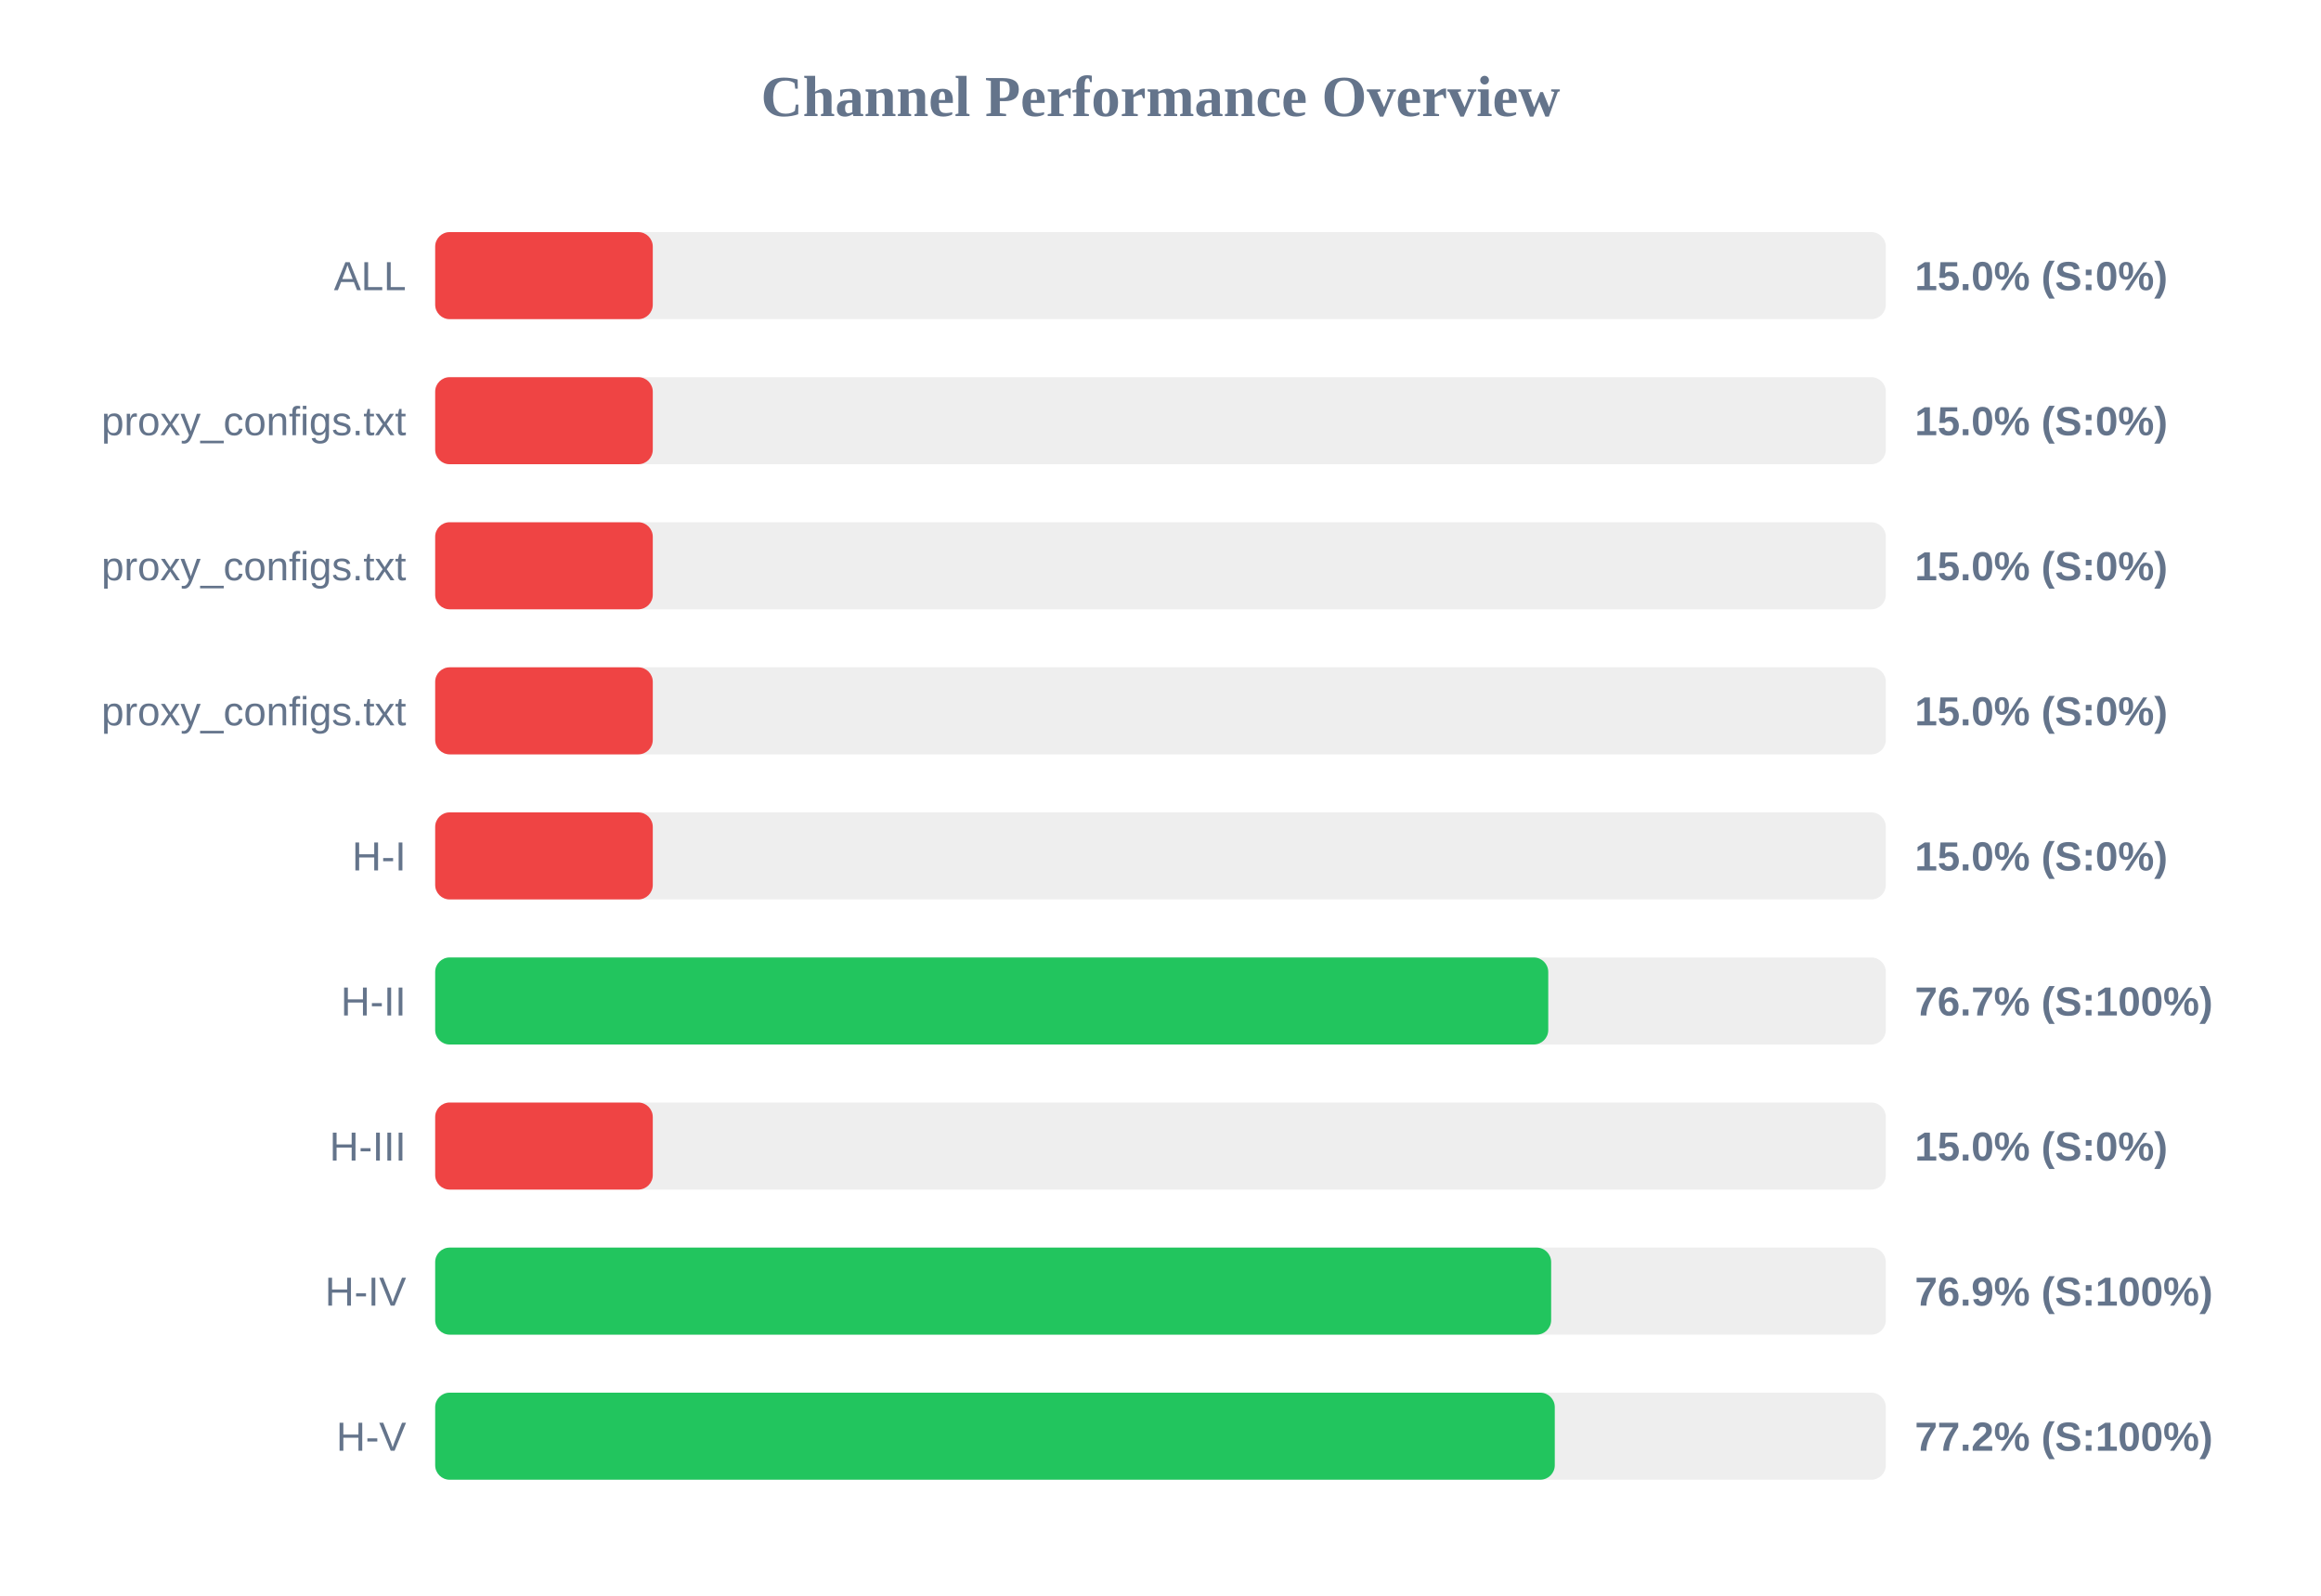
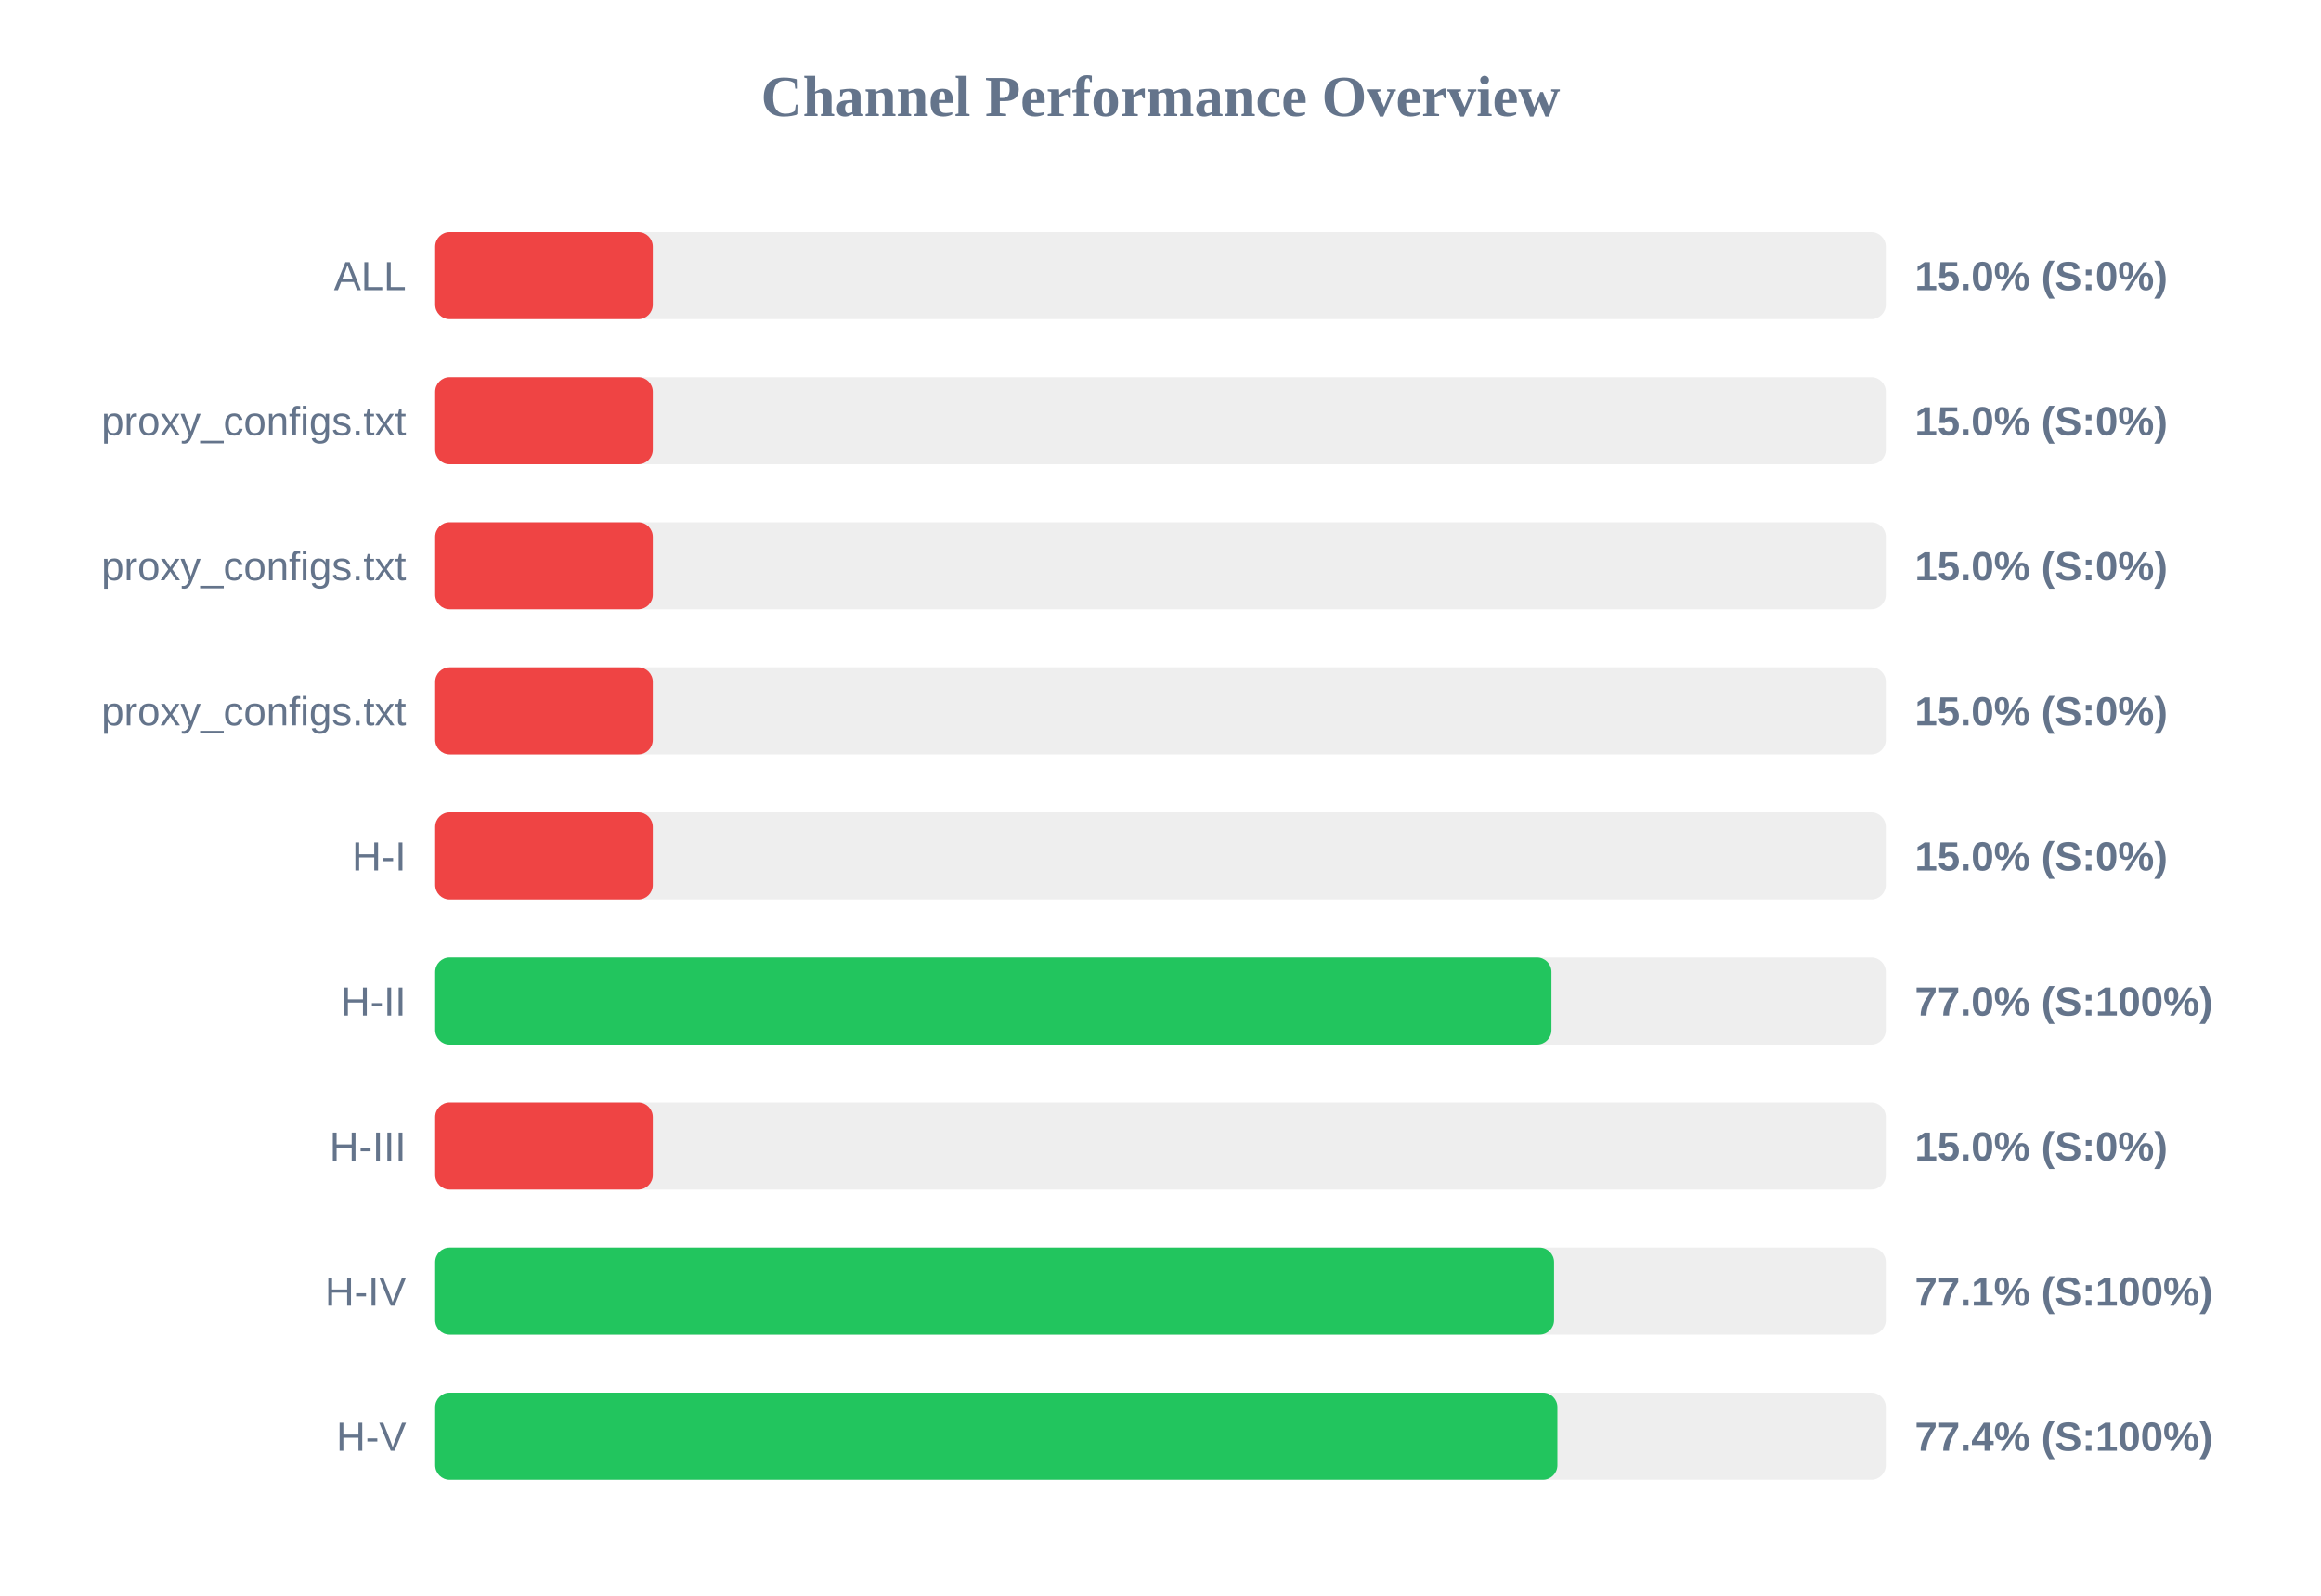
<svg xmlns="http://www.w3.org/2000/svg" width="800" height="550" version="1.1">
  <style>
        .row { font: 14px Arial; fill: #64748b; }
        .score { font: bold 14px Arial; fill: #64748b; }
    </style>
  <text x="400" y="40" text-anchor="middle" font-size="20px" font-weight="bold" fill="#64748b">Channel Performance Overview</text>
  <rect x="150" y="80" width="500" height="30" fill="#eee" rx="5" />
  <rect x="150" y="80" width="75.0" height="30" fill="#ef4444" rx="5" />
  <text x="140" y="100" text-anchor="end" class="row">ALL</text>
  <text x="660" y="100" text-anchor="start" class="score">15.0% (S:0%)</text>
  <rect x="150" y="130" width="500" height="30" fill="#eee" rx="5" />
  <rect x="150" y="130" width="75.0" height="30" fill="#ef4444" rx="5" />
  <text x="140" y="150" text-anchor="end" class="row">proxy_configs.txt</text>
  <text x="660" y="150" text-anchor="start" class="score">15.0% (S:0%)</text>
  <rect x="150" y="180" width="500" height="30" fill="#eee" rx="5" />
  <rect x="150" y="180" width="75.0" height="30" fill="#ef4444" rx="5" />
  <text x="140" y="200" text-anchor="end" class="row">proxy_configs.txt</text>
  <text x="660" y="200" text-anchor="start" class="score">15.0% (S:0%)</text>
  <rect x="150" y="230" width="500" height="30" fill="#eee" rx="5" />
  <rect x="150" y="230" width="75.0" height="30" fill="#ef4444" rx="5" />
  <text x="140" y="250" text-anchor="end" class="row">proxy_configs.txt</text>
  <text x="660" y="250" text-anchor="start" class="score">15.0% (S:0%)</text>
  <rect x="150" y="280" width="500" height="30" fill="#eee" rx="5" />
  <rect x="150" y="280" width="75.0" height="30" fill="#ef4444" rx="5" />
  <text x="140" y="300" text-anchor="end" class="row">H-I</text>
  <text x="660" y="300" text-anchor="start" class="score">15.0% (S:0%)</text>
  <rect x="150" y="330" width="500" height="30" fill="#eee" rx="5" />
-   <rect x="150" y="330" width="383.65" height="30" fill="#22c55e" rx="5" />
+   <rect x="150" y="330" width="384.75" height="30" fill="#22c55e" rx="5" />
  <text x="140" y="350" text-anchor="end" class="row">H-II</text>
-   <text x="660" y="350" text-anchor="start" class="score">76.7% (S:100%)</text>
+   <text x="660" y="350" text-anchor="start" class="score">77.0% (S:100%)</text>
  <rect x="150" y="380" width="500" height="30" fill="#eee" rx="5" />
  <rect x="150" y="380" width="75.0" height="30" fill="#ef4444" rx="5" />
  <text x="140" y="400" text-anchor="end" class="row">H-III</text>
  <text x="660" y="400" text-anchor="start" class="score">15.0% (S:0%)</text>
  <rect x="150" y="430" width="500" height="30" fill="#eee" rx="5" />
-   <rect x="150" y="430" width="384.65" height="30" fill="#22c55e" rx="5" />
+   <rect x="150" y="430" width="385.65" height="30" fill="#22c55e" rx="5" />
  <text x="140" y="450" text-anchor="end" class="row">H-IV</text>
-   <text x="660" y="450" text-anchor="start" class="score">76.9% (S:100%)</text>
+   <text x="660" y="450" text-anchor="start" class="score">77.1% (S:100%)</text>
  <rect x="150" y="480" width="500" height="30" fill="#eee" rx="5" />
-   <rect x="150" y="480" width="385.9" height="30" fill="#22c55e" rx="5" />
+   <rect x="150" y="480" width="386.8" height="30" fill="#22c55e" rx="5" />
  <text x="140" y="500" text-anchor="end" class="row">H-V</text>
-   <text x="660" y="500" text-anchor="start" class="score">77.2% (S:100%)</text>
+   <text x="660" y="500" text-anchor="start" class="score">77.4% (S:100%)</text>
</svg>
